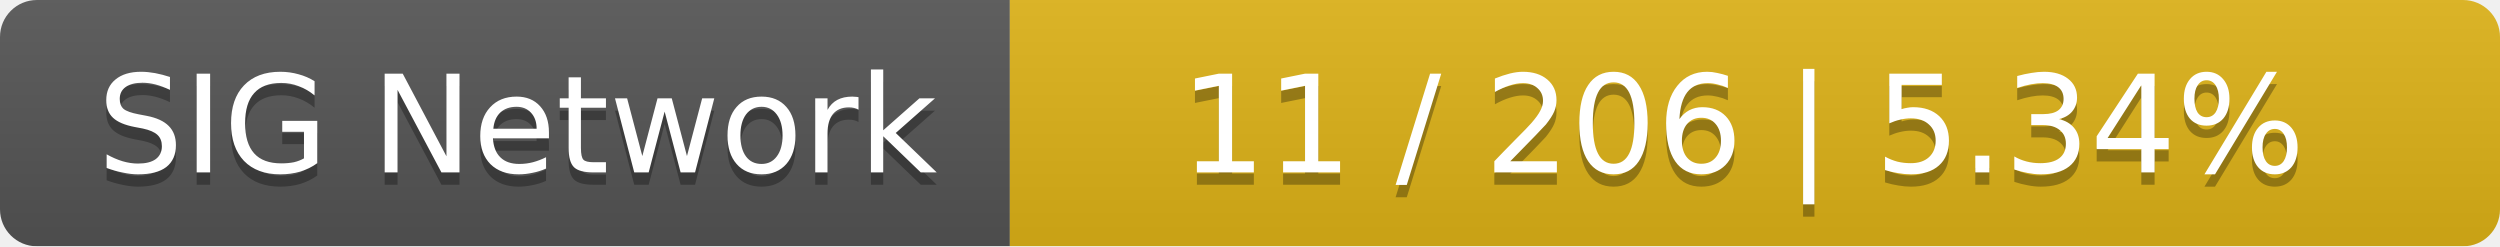
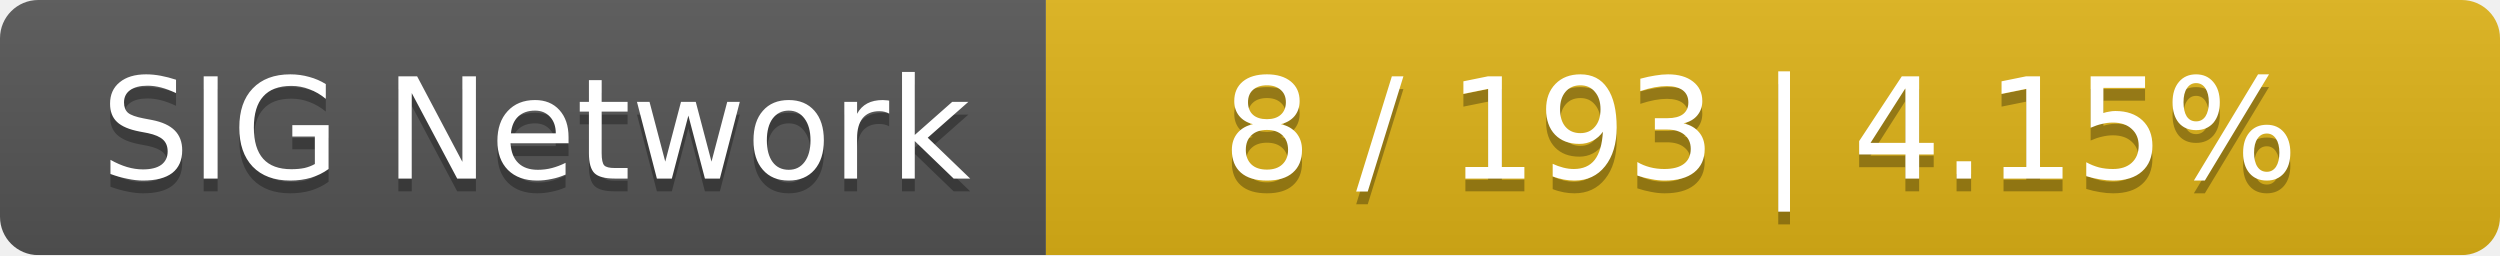
- <svg xmlns="http://www.w3.org/2000/svg" width="203" height="20">
+ <svg xmlns="http://www.w3.org/2000/svg" width="196" height="20">
  <linearGradient id="smooth" x2="0" y2="100%">
    <stop offset="0" stop-color="#bbb" stop-opacity=".1" />
    <stop offset="1" stop-opacity=".1" />
  </linearGradient>
  <mask id="round">
-     <rect width="203" height="20" rx="3" fill="#fff" />
+     <rect width="196" height="20" rx="3" fill="#fff" />
  </mask>
  <g mask="url(#round)">
    <rect width="82" height="20" fill="#555" />
-     <rect x="82" width="121" height="20" fill="#dfb317" />
-     <rect width="203" height="20" fill="url(#smooth)" />
+     <rect x="82" width="114" height="20" fill="#dfb317" />
+     <rect width="196" height="20" fill="url(#smooth)" />
  </g>
  <g fill="#fff" text-anchor="middle" font-family="DejaVu Sans,Verdana,Geneva,sans-serif" font-size="11">
    <text x="42" y="15" fill="#010101" fill-opacity=".3">SIG Network</text>
    <text x="42" y="14">SIG Network</text>
-     <text x="141.5" y="15" fill="#010101" fill-opacity=".3">11 / 206    |    5.34%</text>
-     <text x="141.5" y="14">11 / 206    |    5.34%</text>
+     <text x="138" y="15" fill="#010101" fill-opacity=".3">8 / 193    |    4.15%</text>
+     <text x="138" y="14">8 / 193    |    4.15%</text>
  </g>
</svg>
